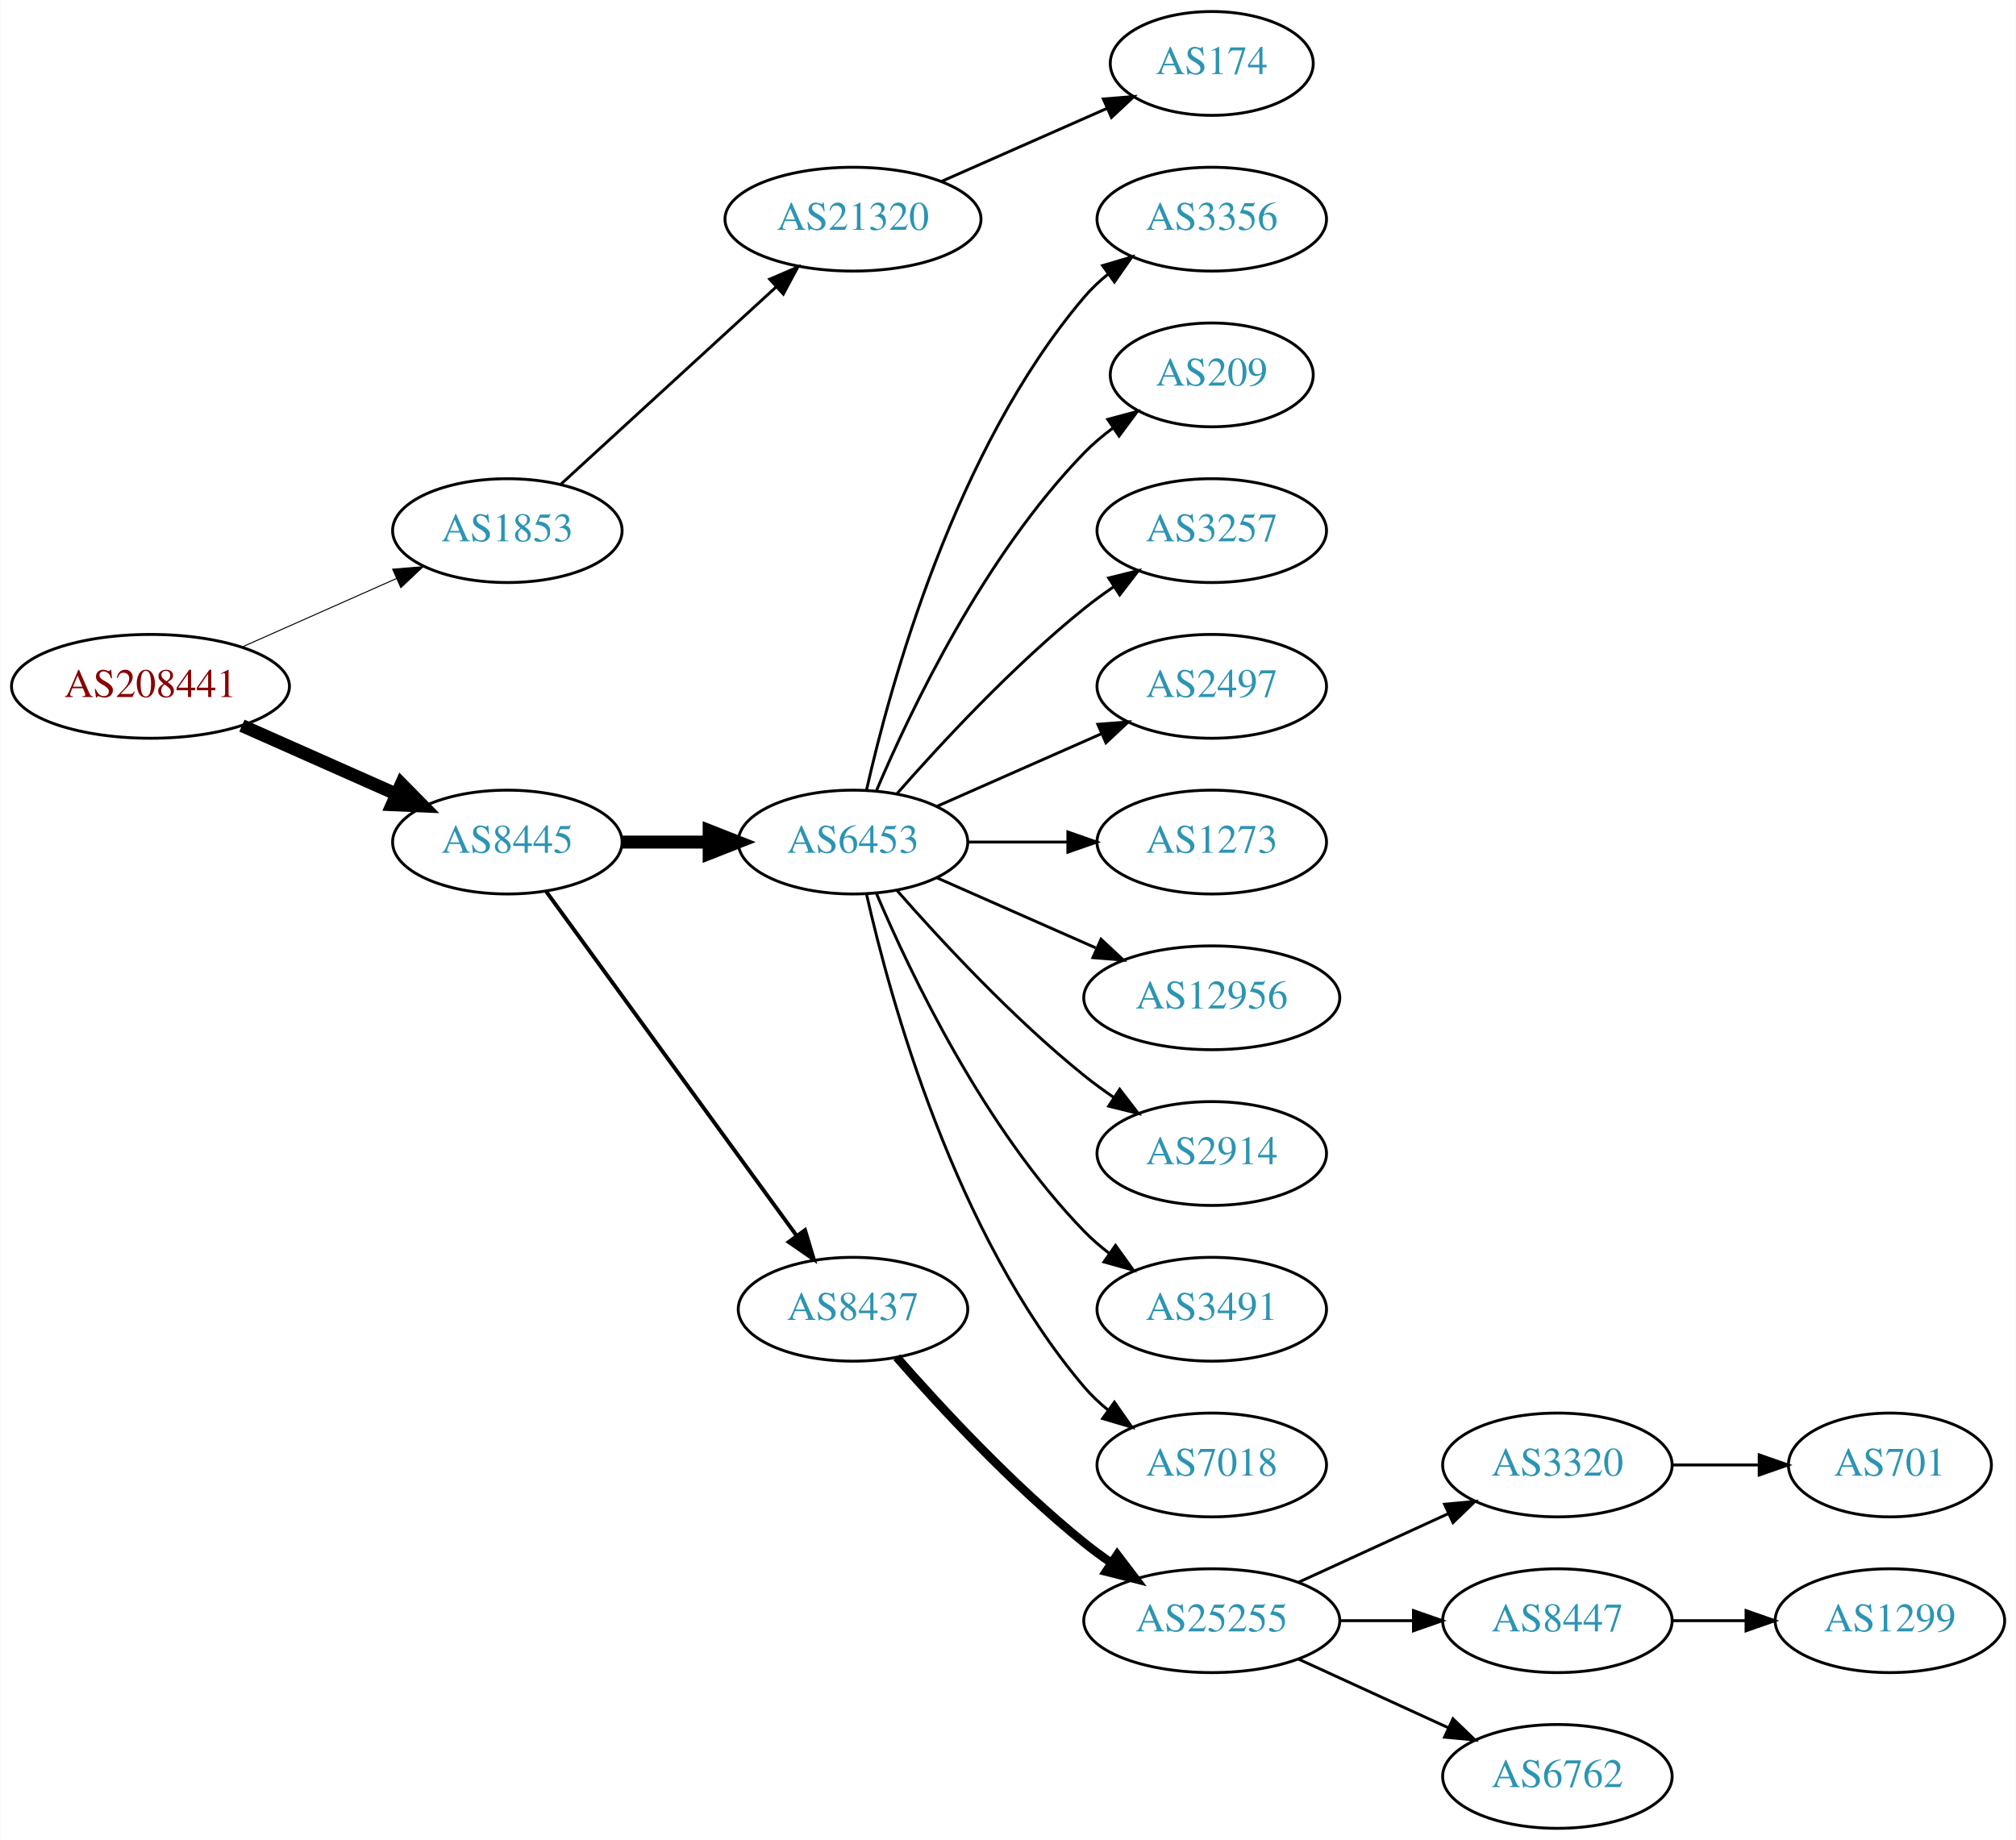
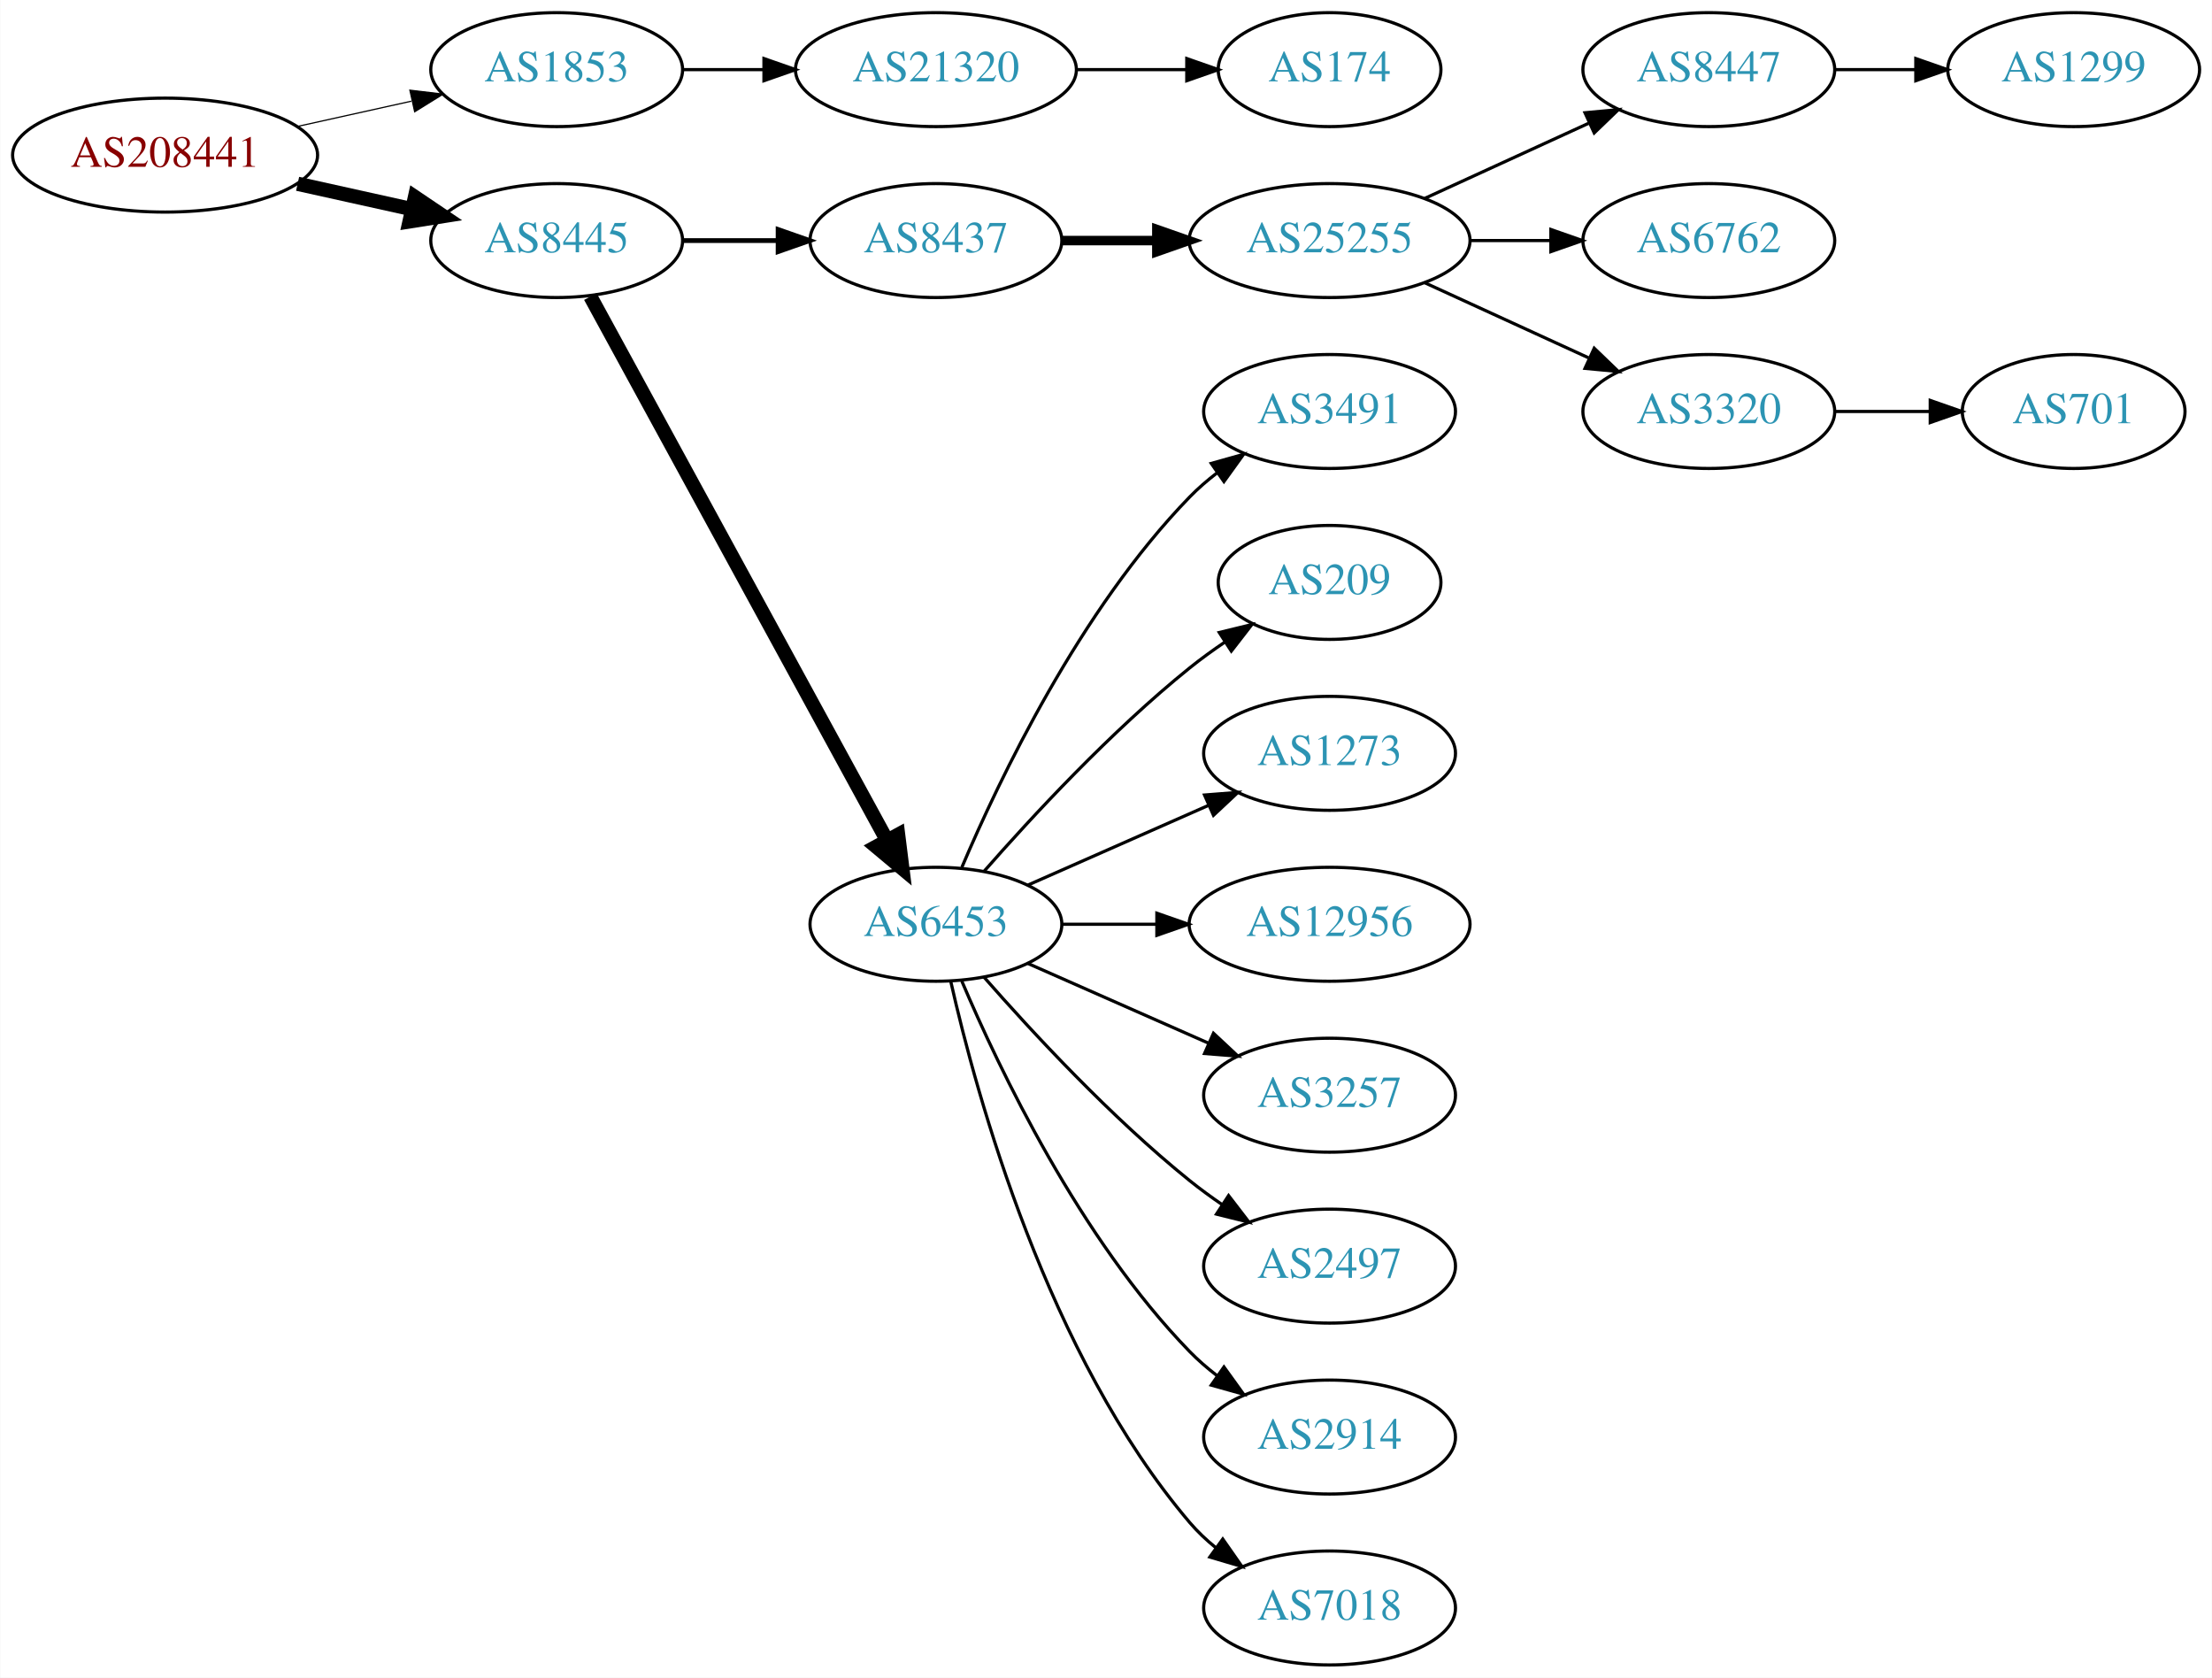
- <svg xmlns="http://www.w3.org/2000/svg" xmlns:xlink="http://www.w3.org/1999/xlink" width="699pt" height="638pt" viewBox="0.00 0.00 698.85 638.00">
-   <g id="graph0" class="graph" transform="scale(1 1) rotate(0) translate(4 634)">
-     <polygon fill="white" stroke="none" points="-4,4 -4,-634 694.855,-634 694.855,4 -4,4" />
+ <svg xmlns="http://www.w3.org/2000/svg" xmlns:xlink="http://www.w3.org/1999/xlink" width="699pt" height="530pt" viewBox="0.00 0.00 698.85 530.00">
+   <g id="graph0" class="graph" transform="scale(1 1) rotate(0) translate(4 526)">
+     <polygon fill="white" stroke="none" points="-4,4 -4,-526 694.855,-526 694.855,4 -4,4" />
    <g id="node1" class="node">
      <g id="a_node1">
        <a xlink:href="/asn/208441" xlink:title="AS208441 ~ Amt der Salzburger Landesregierung [AT]">
-           <ellipse fill="#ffffff" stroke="black" cx="48.096" cy="-396" rx="48.192" ry="18" />
-           <text text-anchor="middle" x="48.096" y="-392.3" font-family="Times,serif" font-size="14.00" fill="#880000">AS208441</text>
+           <ellipse fill="#ffffff" stroke="black" cx="48.096" cy="-477" rx="48.192" ry="18" />
+           <text text-anchor="middle" x="48.096" y="-473.3" font-family="Times,serif" font-size="14.00" fill="#880000">AS208441</text>
        </a>
      </g>
    </g>
    <g id="node2" class="node">
      <g id="a_node2">
        <a xlink:href="/asn/1853" xlink:title="AS1853 ~ ACOnet Backbone [AT]">
-           <ellipse fill="#ffffff" stroke="black" cx="171.838" cy="-450" rx="39.794" ry="18" />
-           <text text-anchor="middle" x="171.838" y="-446.3" font-family="Times,serif" font-size="14.00" fill="#2c94b3">AS1853</text>
+           <ellipse fill="#ffffff" stroke="black" cx="171.838" cy="-504" rx="39.794" ry="18" />
+           <text text-anchor="middle" x="171.838" y="-500.3" font-family="Times,serif" font-size="14.00" fill="#2c94b3">AS1853</text>
        </a>
      </g>
    </g>
    <g id="edge1" class="edge">
-       <path fill="none" stroke="black" stroke-width="0.346" d="M79.816,-409.626C96.101,-416.85 116.238,-425.781 133.427,-433.406" />
-       <polygon fill="black" stroke="black" stroke-width="0.346" points="132.07,-436.633 142.631,-437.488 134.909,-430.234 132.07,-436.633" />
+       <path fill="none" stroke="black" stroke-width="0.375" d="M89.973,-486.066C101.513,-488.625 114.132,-491.424 125.896,-494.033" />
+       <polygon fill="black" stroke="black" stroke-width="0.375" points="125.446,-497.518 135.967,-496.266 126.962,-490.684 125.446,-497.518" />
    </g>
    <g id="node3" class="node">
      <g id="a_node3">
        <a xlink:href="/asn/8445" xlink:title="AS8445 ~ SALZBURG-AG-AS [AT]">
-           <ellipse fill="#ffffff" stroke="black" cx="171.838" cy="-342" rx="39.794" ry="18" />
-           <text text-anchor="middle" x="171.838" y="-338.3" font-family="Times,serif" font-size="14.00" fill="#2c94b3">AS8445</text>
+           <ellipse fill="#ffffff" stroke="black" cx="171.838" cy="-450" rx="39.794" ry="18" />
+           <text text-anchor="middle" x="171.838" y="-446.3" font-family="Times,serif" font-size="14.00" fill="#2c94b3">AS8445</text>
        </a>
      </g>
    </g>
    <g id="edge2" class="edge">
-       <path fill="none" stroke="black" stroke-width="4.5" d="M79.816,-382.374C96.101,-375.15 116.238,-366.219 133.427,-358.594" />
-       <polygon fill="black" stroke="black" stroke-width="4.5" points="135.086,-362.166 142.631,-354.512 131.893,-354.967 135.086,-362.166" />
+       <path fill="none" stroke="black" stroke-width="4.5" d="M89.973,-467.934C101.513,-465.375 114.132,-462.576 125.896,-459.967" />
+       <polygon fill="black" stroke="black" stroke-width="4.5" points="127.057,-463.743 135.967,-457.734 125.351,-456.055 127.057,-463.743" />
    </g>
    <g id="node4" class="node">
      <g id="a_node4">
        <a xlink:href="/asn/21320" xlink:title="AS21320 ~ GEANT Vereniging [EU]">
-           <ellipse fill="#ffffff" stroke="black" cx="291.681" cy="-558" rx="44.393" ry="18" />
-           <text text-anchor="middle" x="291.681" y="-554.3" font-family="Times,serif" font-size="14.00" fill="#2c94b3">AS21320</text>
+           <ellipse fill="#ffffff" stroke="black" cx="291.681" cy="-504" rx="44.393" ry="18" />
+           <text text-anchor="middle" x="291.681" y="-500.3" font-family="Times,serif" font-size="14.00" fill="#2c94b3">AS21320</text>
        </a>
      </g>
    </g>
    <g id="edge3" class="edge">
-       <path fill="none" stroke="black" d="M190.48,-466.169C210.238,-484.276 242.44,-513.789 264.992,-534.457" />
-       <polygon fill="black" stroke="black" points="262.793,-537.189 272.53,-541.365 267.522,-532.029 262.793,-537.189" />
+       <path fill="none" stroke="black" d="M211.751,-504C219.853,-504 228.528,-504 237.055,-504" />
+       <polygon fill="black" stroke="black" points="237.332,-507.5 247.332,-504 237.332,-500.5 237.332,-507.5" />
    </g>
    <g id="node6" class="node">
      <g id="a_node6">
-         <a xlink:href="/asn/6453" xlink:title="AS6453 ~ TATA COMMUNICATIONS (AMERICA) INC [US]">
-           <ellipse fill="#ffffff" stroke="black" cx="291.681" cy="-342" rx="39.794" ry="18" />
-           <text text-anchor="middle" x="291.681" y="-338.3" font-family="Times,serif" font-size="14.00" fill="#2c94b3">AS6453</text>
+         <a xlink:href="/asn/8437" xlink:title="AS8437 ~ Hutchison Drei Austria GmbH [AT]">
+           <ellipse fill="#ffffff" stroke="black" cx="291.681" cy="-450" rx="39.794" ry="18" />
+           <text text-anchor="middle" x="291.681" y="-446.3" font-family="Times,serif" font-size="14.00" fill="#2c94b3">AS8437</text>
        </a>
      </g>
    </g>
    <g id="edge5" class="edge">
-       <path fill="none" stroke="black" stroke-width="4.5" d="M211.751,-342C221.304,-342 231.654,-342 241.616,-342" />
-       <polygon fill="black" stroke="black" stroke-width="4.5" points="241.809,-345.938 251.809,-342 241.809,-338.063 241.809,-345.938" />
+       <path fill="none" stroke="black" stroke-width="1.5" d="M211.751,-450C221.304,-450 231.654,-450 241.616,-450" />
+       <polygon fill="black" stroke="black" stroke-width="1.5" points="241.809,-453.5 251.809,-450 241.809,-446.5 241.809,-453.5" />
    </g>
    <g id="node7" class="node">
      <g id="a_node7">
-         <a xlink:href="/asn/8437" xlink:title="AS8437 ~ Hutchison Drei Austria GmbH [AT]">
-           <ellipse fill="#ffffff" stroke="black" cx="291.681" cy="-180" rx="39.794" ry="18" />
-           <text text-anchor="middle" x="291.681" y="-176.3" font-family="Times,serif" font-size="14.00" fill="#2c94b3">AS8437</text>
+         <a xlink:href="/asn/6453" xlink:title="AS6453 ~ TATA COMMUNICATIONS (AMERICA) INC [US]">
+           <ellipse fill="#ffffff" stroke="black" cx="291.681" cy="-234" rx="39.794" ry="18" />
+           <text text-anchor="middle" x="291.681" y="-230.3" font-family="Times,serif" font-size="14.00" fill="#2c94b3">AS6453</text>
        </a>
      </g>
    </g>
    <g id="edge6" class="edge">
-       <path fill="none" stroke="black" stroke-width="1.35" d="M185.226,-324.969C205.948,-296.483 247.752,-239.015 272.039,-205.626" />
-       <polygon fill="black" stroke="black" stroke-width="1.35" points="275.051,-207.436 278.103,-197.29 269.39,-203.318 275.051,-207.436" />
+       <path fill="none" stroke="black" stroke-width="4.5" d="M182.481,-432.324C203.163,-394.416 251.876,-305.127 276.255,-260.441" />
+       <polygon fill="black" stroke="black" stroke-width="4.5" points="279.736,-262.282 281.069,-251.617 272.823,-258.51 279.736,-262.282" />
    </g>
    <g id="node5" class="node">
      <g id="a_node5">
        <a xlink:href="/asn/174" xlink:title="AS174 ~ Cogent Communications [US]">
-           <ellipse fill="#ffffff" stroke="black" cx="416.073" cy="-612" rx="35.194" ry="18" />
-           <text text-anchor="middle" x="416.073" y="-608.3" font-family="Times,serif" font-size="14.00" fill="#2c94b3">AS174</text>
+           <ellipse fill="#ffffff" stroke="black" cx="416.073" cy="-504" rx="35.194" ry="18" />
+           <text text-anchor="middle" x="416.073" y="-500.3" font-family="Times,serif" font-size="14.00" fill="#2c94b3">AS174</text>
        </a>
      </g>
    </g>
    <g id="edge4" class="edge">
-       <path fill="none" stroke="black" d="M322.308,-571.072C339.579,-578.692 361.47,-588.35 379.648,-596.371" />
-       <polygon fill="black" stroke="black" points="378.48,-599.68 389.042,-600.515 381.305,-593.276 378.48,-599.68" />
+       <path fill="none" stroke="black" d="M336.176,-504C347.434,-504 359.566,-504 370.859,-504" />
+       <polygon fill="black" stroke="black" points="370.947,-507.5 380.947,-504 370.947,-500.5 370.947,-507.5" />
    </g>
    <g id="node8" class="node">
      <g id="a_node8">
-         <a xlink:href="/asn/3356" xlink:title="AS3356 ~ Level 3 Parent, LLC [US]">
-           <ellipse fill="#ffffff" stroke="black" cx="416.073" cy="-558" rx="39.794" ry="18" />
-           <text text-anchor="middle" x="416.073" y="-554.3" font-family="Times,serif" font-size="14.00" fill="#2c94b3">AS3356</text>
+         <a xlink:href="/asn/25255" xlink:title="AS25255 ~ ==&gt; TELE2 AUSTRIA &lt;== [AT]">
+           <ellipse fill="#ffffff" stroke="black" cx="416.073" cy="-450" rx="44.393" ry="18" />
+           <text text-anchor="middle" x="416.073" y="-446.3" font-family="Times,serif" font-size="14.00" fill="#2c94b3">AS25255</text>
        </a>
      </g>
    </g>
    <g id="edge7" class="edge">
-       <path fill="none" stroke="black" d="M296.374,-360.075C304.514,-396.148 326.947,-478.14 371.877,-531 374.311,-533.864 377.127,-536.521 380.132,-538.961" />
-       <polygon fill="black" stroke="black" points="378.231,-541.905 388.392,-544.906 382.321,-536.224 378.231,-541.905" />
+       <path fill="none" stroke="black" stroke-width="3" d="M331.406,-450C340.866,-450 351.158,-450 361.184,-450" />
+       <polygon fill="black" stroke="black" stroke-width="3" points="361.491,-453.5 371.491,-450 361.491,-446.5 361.491,-453.5" />
+     </g>
+     <g id="node13" class="node">
+       <g id="a_node13">
+         <a xlink:href="/asn/3491" xlink:title="AS3491 ~ PCCW Global, Inc. [US]">
+           <ellipse fill="#ffffff" stroke="black" cx="416.073" cy="-396" rx="39.794" ry="18" />
+           <text text-anchor="middle" x="416.073" y="-392.3" font-family="Times,serif" font-size="14.00" fill="#2c94b3">AS3491</text>
+         </a>
+       </g>
+     </g>
+     <g id="edge12" class="edge">
+       <path fill="none" stroke="black" d="M299.871,-251.975C311.638,-279.682 337.212,-333.348 371.877,-369 374.497,-371.695 377.437,-374.239 380.52,-376.608" />
+       <polygon fill="black" stroke="black" points="378.687,-379.597 388.889,-382.455 382.696,-373.859 378.687,-379.597" />
+     </g>
+     <g id="node14" class="node">
+       <g id="a_node14">
+         <a xlink:href="/asn/209" xlink:title="AS209 ~ CenturyLink Communications, LLC [US]">
+           <ellipse fill="#ffffff" stroke="black" cx="416.073" cy="-342" rx="35.194" ry="18" />
+           <text text-anchor="middle" x="416.073" y="-338.3" font-family="Times,serif" font-size="14.00" fill="#2c94b3">AS209</text>
+         </a>
+       </g>
+     </g>
+     <g id="edge13" class="edge">
+       <path fill="none" stroke="black" d="M306.833,-250.663C321.934,-267.894 347.055,-295.024 371.877,-315 375.382,-317.821 379.2,-320.587 383.068,-323.208" />
+       <polygon fill="black" stroke="black" points="381.218,-326.18 391.513,-328.682 385.025,-320.306 381.218,-326.18" />
+     </g>
+     <g id="node15" class="node">
+       <g id="a_node15">
+         <a xlink:href="/asn/1273" xlink:title="AS1273 ~ Vodafone Group PLC [EU]">
+           <ellipse fill="#ffffff" stroke="black" cx="416.073" cy="-288" rx="39.794" ry="18" />
+           <text text-anchor="middle" x="416.073" y="-284.3" font-family="Times,serif" font-size="14.00" fill="#2c94b3">AS1273</text>
+         </a>
+       </g>
+     </g>
+     <g id="edge14" class="edge">
+       <path fill="none" stroke="black" d="M320.76,-246.389C337.708,-253.866 359.505,-263.483 377.874,-271.588" />
+       <polygon fill="black" stroke="black" points="376.562,-274.834 387.124,-275.669 379.388,-268.43 376.562,-274.834" />
+     </g>
+     <g id="node16" class="node">
+       <g id="a_node16">
+         <a xlink:href="/asn/12956" xlink:title="AS12956 ~ TELXIUS [ES]">
+           <ellipse fill="#ffffff" stroke="black" cx="416.073" cy="-234" rx="44.393" ry="18" />
+           <text text-anchor="middle" x="416.073" y="-230.3" font-family="Times,serif" font-size="14.00" fill="#2c94b3">AS12956</text>
+         </a>
+       </g>
+     </g>
+     <g id="edge15" class="edge">
+       <path fill="none" stroke="black" d="M331.406,-234C340.866,-234 351.158,-234 361.184,-234" />
+       <polygon fill="black" stroke="black" points="361.491,-237.5 371.491,-234 361.491,-230.5 361.491,-237.5" />
+     </g>
+     <g id="node17" class="node">
+       <g id="a_node17">
+         <a xlink:href="/asn/3257" xlink:title="AS3257 ~ GTT [DE]">
+           <ellipse fill="#ffffff" stroke="black" cx="416.073" cy="-180" rx="39.794" ry="18" />
+           <text text-anchor="middle" x="416.073" y="-176.3" font-family="Times,serif" font-size="14.00" fill="#2c94b3">AS3257</text>
+         </a>
+       </g>
+     </g>
+     <g id="edge16" class="edge">
+       <path fill="none" stroke="black" d="M320.76,-221.611C337.708,-214.134 359.505,-204.517 377.874,-196.412" />
+       <polygon fill="black" stroke="black" points="379.388,-199.57 387.124,-192.331 376.562,-193.166 379.388,-199.57" />
+     </g>
+     <g id="node18" class="node">
+       <g id="a_node18">
+         <a xlink:href="/asn/2497" xlink:title="AS2497 ~ Internet Initiative Japan Inc. [JP]">
+           <ellipse fill="#ffffff" stroke="black" cx="416.073" cy="-126" rx="39.794" ry="18" />
+           <text text-anchor="middle" x="416.073" y="-122.3" font-family="Times,serif" font-size="14.00" fill="#2c94b3">AS2497</text>
+         </a>
+       </g>
+     </g>
+     <g id="edge17" class="edge">
+       <path fill="none" stroke="black" d="M306.833,-217.337C321.934,-200.106 347.055,-172.976 371.877,-153 375.132,-150.38 378.657,-147.808 382.242,-145.354" />
+       <polygon fill="black" stroke="black" points="384.16,-148.281 390.614,-139.879 380.329,-142.423 384.16,-148.281" />
+     </g>
+     <g id="node19" class="node">
+       <g id="a_node19">
+         <a xlink:href="/asn/2914" xlink:title="AS2914 ~ NTT America, Inc. [US]">
+           <ellipse fill="#ffffff" stroke="black" cx="416.073" cy="-72" rx="39.794" ry="18" />
+           <text text-anchor="middle" x="416.073" y="-68.3" font-family="Times,serif" font-size="14.00" fill="#2c94b3">AS2914</text>
+         </a>
+       </g>
+     </g>
+     <g id="edge18" class="edge">
+       <path fill="none" stroke="black" d="M299.871,-216.025C311.638,-188.318 337.212,-134.652 371.877,-99 374.497,-96.305 377.437,-93.761 380.52,-91.392" />
+       <polygon fill="black" stroke="black" points="382.696,-94.141 388.889,-85.545 378.687,-88.403 382.696,-94.141" />
+     </g>
+     <g id="node20" class="node">
+       <g id="a_node20">
+         <a xlink:href="/asn/7018" xlink:title="AS7018 ~ AT&amp;T Services, Inc. [US]">
+           <ellipse fill="#ffffff" stroke="black" cx="416.073" cy="-18" rx="39.794" ry="18" />
+           <text text-anchor="middle" x="416.073" y="-14.3" font-family="Times,serif" font-size="14.00" fill="#2c94b3">AS7018</text>
+         </a>
+       </g>
+     </g>
+     <g id="edge19" class="edge">
+       <path fill="none" stroke="black" d="M296.374,-215.925C304.514,-179.852 326.947,-97.86 371.877,-45 374.311,-42.136 377.127,-39.479 380.132,-37.039" />
+       <polygon fill="black" stroke="black" points="382.321,-39.776 388.392,-31.094 378.231,-34.095 382.321,-39.776" />
    </g>
    <g id="node9" class="node">
      <g id="a_node9">
-         <a xlink:href="/asn/209" xlink:title="AS209 ~ CenturyLink Communications, LLC [US]">
-           <ellipse fill="#ffffff" stroke="black" cx="416.073" cy="-504" rx="35.194" ry="18" />
-           <text text-anchor="middle" x="416.073" y="-500.3" font-family="Times,serif" font-size="14.00" fill="#2c94b3">AS209</text>
+         <a xlink:href="/asn/8447" xlink:title="AS8447 ~ A1 Telekom Austria AG [AT]">
+           <ellipse fill="#ffffff" stroke="black" cx="535.915" cy="-504" rx="39.794" ry="18" />
+           <text text-anchor="middle" x="535.915" y="-500.3" font-family="Times,serif" font-size="14.00" fill="#2c94b3">AS8447</text>
        </a>
      </g>
    </g>
    <g id="edge8" class="edge">
-       <path fill="none" stroke="black" d="M299.871,-359.975C311.638,-387.682 337.212,-441.348 371.877,-477 374.859,-480.067 378.257,-482.94 381.806,-485.581" />
-       <polygon fill="black" stroke="black" points="380.001,-488.586 390.24,-491.308 383.933,-482.795 380.001,-488.586" />
+       <path fill="none" stroke="black" d="M446.202,-463.348C461.814,-470.502 481.211,-479.391 497.883,-487.03" />
+       <polygon fill="black" stroke="black" points="496.786,-490.378 507.335,-491.362 499.702,-484.014 496.786,-490.378" />
    </g>
    <g id="node10" class="node">
      <g id="a_node10">
-         <a xlink:href="/asn/3257" xlink:title="AS3257 ~ GTT [DE]">
-           <ellipse fill="#ffffff" stroke="black" cx="416.073" cy="-450" rx="39.794" ry="18" />
-           <text text-anchor="middle" x="416.073" y="-446.3" font-family="Times,serif" font-size="14.00" fill="#2c94b3">AS3257</text>
+         <a xlink:href="/asn/6762" xlink:title="AS6762 ~ TELECOM ITALIA SPARKLE S.p.A. [IT]">
+           <ellipse fill="#ffffff" stroke="black" cx="535.915" cy="-450" rx="39.794" ry="18" />
+           <text text-anchor="middle" x="535.915" y="-446.3" font-family="Times,serif" font-size="14.00" fill="#2c94b3">AS6762</text>
        </a>
      </g>
    </g>
    <g id="edge9" class="edge">
-       <path fill="none" stroke="black" d="M306.833,-358.663C321.934,-375.894 347.055,-403.024 371.877,-423 375.132,-425.62 378.657,-428.192 382.242,-430.646" />
-       <polygon fill="black" stroke="black" points="380.329,-433.577 390.614,-436.121 384.16,-427.719 380.329,-433.577" />
+       <path fill="none" stroke="black" d="M460.284,-450C468.596,-450 477.359,-450 485.841,-450" />
+       <polygon fill="black" stroke="black" points="486,-453.5 496,-450 486,-446.5 486,-453.5" />
    </g>
    <g id="node11" class="node">
      <g id="a_node11">
-         <a xlink:href="/asn/2497" xlink:title="AS2497 ~ Internet Initiative Japan Inc. [JP]">
-           <ellipse fill="#ffffff" stroke="black" cx="416.073" cy="-396" rx="39.794" ry="18" />
-           <text text-anchor="middle" x="416.073" y="-392.3" font-family="Times,serif" font-size="14.00" fill="#2c94b3">AS2497</text>
+         <a xlink:href="/asn/3320" xlink:title="AS3320 ~ DTAG [DE]">
+           <ellipse fill="#ffffff" stroke="black" cx="535.915" cy="-396" rx="39.794" ry="18" />
+           <text text-anchor="middle" x="535.915" y="-392.3" font-family="Times,serif" font-size="14.00" fill="#2c94b3">AS3320</text>
        </a>
      </g>
    </g>
    <g id="edge10" class="edge">
-       <path fill="none" stroke="black" d="M320.76,-354.389C337.708,-361.866 359.505,-371.483 377.874,-379.588" />
-       <polygon fill="black" stroke="black" points="376.562,-382.834 387.124,-383.669 379.388,-376.43 376.562,-382.834" />
+       <path fill="none" stroke="black" d="M446.202,-436.652C461.814,-429.498 481.211,-420.609 497.883,-412.97" />
+       <polygon fill="black" stroke="black" points="499.702,-415.986 507.335,-408.638 496.786,-409.622 499.702,-415.986" />
    </g>
    <g id="node12" class="node">
      <g id="a_node12">
-         <a xlink:href="/asn/1273" xlink:title="AS1273 ~ Vodafone Group PLC [EU]">
-           <ellipse fill="#ffffff" stroke="black" cx="416.073" cy="-342" rx="39.794" ry="18" />
-           <text text-anchor="middle" x="416.073" y="-338.3" font-family="Times,serif" font-size="14.00" fill="#2c94b3">AS1273</text>
+         <a xlink:href="/asn/1299" xlink:title="AS1299 ~ Telia Carrier [EU]">
+           <ellipse fill="#ffffff" stroke="black" cx="651.208" cy="-504" rx="39.794" ry="18" />
+           <text text-anchor="middle" x="651.208" y="-500.3" font-family="Times,serif" font-size="14.00" fill="#2c94b3">AS1299</text>
        </a>
      </g>
    </g>
    <g id="edge11" class="edge">
-       <path fill="none" stroke="black" d="M331.406,-342C342.344,-342 354.395,-342 365.861,-342" />
-       <polygon fill="black" stroke="black" points="366.179,-345.5 376.179,-342 366.179,-338.5 366.179,-345.5" />
-     </g>
-     <g id="node13" class="node">
-       <g id="a_node13">
-         <a xlink:href="/asn/12956" xlink:title="AS12956 ~ TELXIUS [ES]">
-           <ellipse fill="#ffffff" stroke="black" cx="416.073" cy="-288" rx="44.393" ry="18" />
-           <text text-anchor="middle" x="416.073" y="-284.3" font-family="Times,serif" font-size="14.00" fill="#2c94b3">AS12956</text>
-         </a>
-       </g>
-     </g>
-     <g id="edge12" class="edge">
-       <path fill="none" stroke="black" d="M320.76,-329.611C337.076,-322.413 357.886,-313.231 375.806,-305.325" />
-       <polygon fill="black" stroke="black" points="377.681,-308.323 385.417,-301.084 374.855,-301.919 377.681,-308.323" />
-     </g>
-     <g id="node14" class="node">
-       <g id="a_node14">
-         <a xlink:href="/asn/2914" xlink:title="AS2914 ~ NTT America, Inc. [US]">
-           <ellipse fill="#ffffff" stroke="black" cx="416.073" cy="-234" rx="39.794" ry="18" />
-           <text text-anchor="middle" x="416.073" y="-230.3" font-family="Times,serif" font-size="14.00" fill="#2c94b3">AS2914</text>
-         </a>
-       </g>
-     </g>
-     <g id="edge13" class="edge">
-       <path fill="none" stroke="black" d="M306.833,-325.337C321.934,-308.106 347.055,-280.976 371.877,-261 375.132,-258.38 378.657,-255.808 382.242,-253.354" />
-       <polygon fill="black" stroke="black" points="384.16,-256.281 390.614,-247.879 380.329,-250.423 384.16,-256.281" />
-     </g>
-     <g id="node15" class="node">
-       <g id="a_node15">
-         <a xlink:href="/asn/3491" xlink:title="AS3491 ~ PCCW Global, Inc. [US]">
-           <ellipse fill="#ffffff" stroke="black" cx="416.073" cy="-180" rx="39.794" ry="18" />
-           <text text-anchor="middle" x="416.073" y="-176.3" font-family="Times,serif" font-size="14.00" fill="#2c94b3">AS3491</text>
-         </a>
-       </g>
-     </g>
-     <g id="edge14" class="edge">
-       <path fill="none" stroke="black" d="M299.871,-324.025C311.638,-296.318 337.212,-242.652 371.877,-207 374.497,-204.305 377.437,-201.761 380.52,-199.392" />
-       <polygon fill="black" stroke="black" points="382.696,-202.141 388.889,-193.545 378.687,-196.403 382.696,-202.141" />
-     </g>
-     <g id="node16" class="node">
-       <g id="a_node16">
-         <a xlink:href="/asn/7018" xlink:title="AS7018 ~ AT&amp;T Services, Inc. [US]">
-           <ellipse fill="#ffffff" stroke="black" cx="416.073" cy="-126" rx="39.794" ry="18" />
-           <text text-anchor="middle" x="416.073" y="-122.3" font-family="Times,serif" font-size="14.00" fill="#2c94b3">AS7018</text>
-         </a>
-       </g>
-     </g>
-     <g id="edge15" class="edge">
-       <path fill="none" stroke="black" d="M296.374,-323.925C304.514,-287.852 326.947,-205.86 371.877,-153 374.311,-150.136 377.127,-147.479 380.132,-145.039" />
-       <polygon fill="black" stroke="black" points="382.321,-147.776 388.392,-139.094 378.231,-142.095 382.321,-147.776" />
-     </g>
-     <g id="node17" class="node">
-       <g id="a_node17">
-         <a xlink:href="/asn/25255" xlink:title="AS25255 ~ ==&gt; TELE2 AUSTRIA &lt;== [AT]">
-           <ellipse fill="#ffffff" stroke="black" cx="416.073" cy="-72" rx="44.393" ry="18" />
-           <text text-anchor="middle" x="416.073" y="-68.3" font-family="Times,serif" font-size="14.00" fill="#2c94b3">AS25255</text>
-         </a>
-       </g>
-     </g>
-     <g id="edge16" class="edge">
-       <path fill="none" stroke="black" stroke-width="3" d="M306.833,-163.337C321.934,-146.106 347.055,-118.976 371.877,-99 374.805,-96.644 377.951,-94.325 381.163,-92.098" />
-       <polygon fill="black" stroke="black" stroke-width="3" points="383.298,-94.882 389.711,-86.448 379.438,-89.042 383.298,-94.882" />
-     </g>
-     <g id="node18" class="node">
-       <g id="a_node18">
-         <a xlink:href="/asn/3320" xlink:title="AS3320 ~ DTAG [DE]">
-           <ellipse fill="#ffffff" stroke="black" cx="535.915" cy="-126" rx="39.794" ry="18" />
-           <text text-anchor="middle" x="535.915" y="-122.3" font-family="Times,serif" font-size="14.00" fill="#2c94b3">AS3320</text>
-         </a>
-       </g>
-     </g>
-     <g id="edge17" class="edge">
-       <path fill="none" stroke="black" d="M446.202,-85.348C461.814,-92.502 481.211,-101.391 497.883,-109.03" />
-       <polygon fill="black" stroke="black" points="496.786,-112.378 507.335,-113.362 499.702,-106.014 496.786,-112.378" />
-     </g>
-     <g id="node19" class="node">
-       <g id="a_node19">
-         <a xlink:href="/asn/8447" xlink:title="AS8447 ~ A1 Telekom Austria AG [AT]">
-           <ellipse fill="#ffffff" stroke="black" cx="535.915" cy="-72" rx="39.794" ry="18" />
-           <text text-anchor="middle" x="535.915" y="-68.3" font-family="Times,serif" font-size="14.00" fill="#2c94b3">AS8447</text>
-         </a>
-       </g>
-     </g>
-     <g id="edge18" class="edge">
-       <path fill="none" stroke="black" d="M460.284,-72C468.596,-72 477.359,-72 485.841,-72" />
-       <polygon fill="black" stroke="black" points="486,-75.5 496,-72 486,-68.5 486,-75.5" />
-     </g>
-     <g id="node20" class="node">
-       <g id="a_node20">
-         <a xlink:href="/asn/6762" xlink:title="AS6762 ~ TELECOM ITALIA SPARKLE S.p.A. [IT]">
-           <ellipse fill="#ffffff" stroke="black" cx="535.915" cy="-18" rx="39.794" ry="18" />
-           <text text-anchor="middle" x="535.915" y="-14.3" font-family="Times,serif" font-size="14.00" fill="#2c94b3">AS6762</text>
-         </a>
-       </g>
-     </g>
-     <g id="edge19" class="edge">
-       <path fill="none" stroke="black" d="M446.202,-58.652C461.814,-51.498 481.211,-42.609 497.883,-34.969" />
-       <polygon fill="black" stroke="black" points="499.702,-37.986 507.335,-30.638 496.786,-31.622 499.702,-37.986" />
+       <path fill="none" stroke="black" d="M575.587,-504C583.79,-504 592.554,-504 601.087,-504" />
+       <polygon fill="black" stroke="black" points="601.326,-507.5 611.326,-504 601.326,-500.5 601.326,-507.5" />
    </g>
    <g id="node21" class="node">
      <g id="a_node21">
        <a xlink:href="/asn/701" xlink:title="AS701 ~ UUNET [US]">
-           <ellipse fill="#ffffff" stroke="black" cx="651.208" cy="-126" rx="35.194" ry="18" />
-           <text text-anchor="middle" x="651.208" y="-122.3" font-family="Times,serif" font-size="14.00" fill="#2c94b3">AS701</text>
+           <ellipse fill="#ffffff" stroke="black" cx="651.208" cy="-396" rx="35.194" ry="18" />
+           <text text-anchor="middle" x="651.208" y="-392.3" font-family="Times,serif" font-size="14.00" fill="#2c94b3">AS701</text>
        </a>
      </g>
    </g>
    <g id="edge20" class="edge">
-       <path fill="none" stroke="black" d="M575.587,-126C585.293,-126 595.784,-126 605.746,-126" />
-       <polygon fill="black" stroke="black" points="605.883,-129.5 615.883,-126 605.883,-122.5 605.883,-129.5" />
-     </g>
-     <g id="node22" class="node">
-       <g id="a_node22">
-         <a xlink:href="/asn/1299" xlink:title="AS1299 ~ Telia Carrier [EU]">
-           <ellipse fill="#ffffff" stroke="black" cx="651.208" cy="-72" rx="39.794" ry="18" />
-           <text text-anchor="middle" x="651.208" y="-68.3" font-family="Times,serif" font-size="14.00" fill="#2c94b3">AS1299</text>
-         </a>
-       </g>
-     </g>
-     <g id="edge21" class="edge">
-       <path fill="none" stroke="black" d="M575.587,-72C583.79,-72 592.554,-72 601.087,-72" />
-       <polygon fill="black" stroke="black" points="601.326,-75.5 611.326,-72 601.326,-68.5 601.326,-75.5" />
+       <path fill="none" stroke="black" d="M575.587,-396C585.293,-396 595.784,-396 605.746,-396" />
+       <polygon fill="black" stroke="black" points="605.883,-399.5 615.883,-396 605.883,-392.5 605.883,-399.5" />
    </g>
  </g>
</svg>
